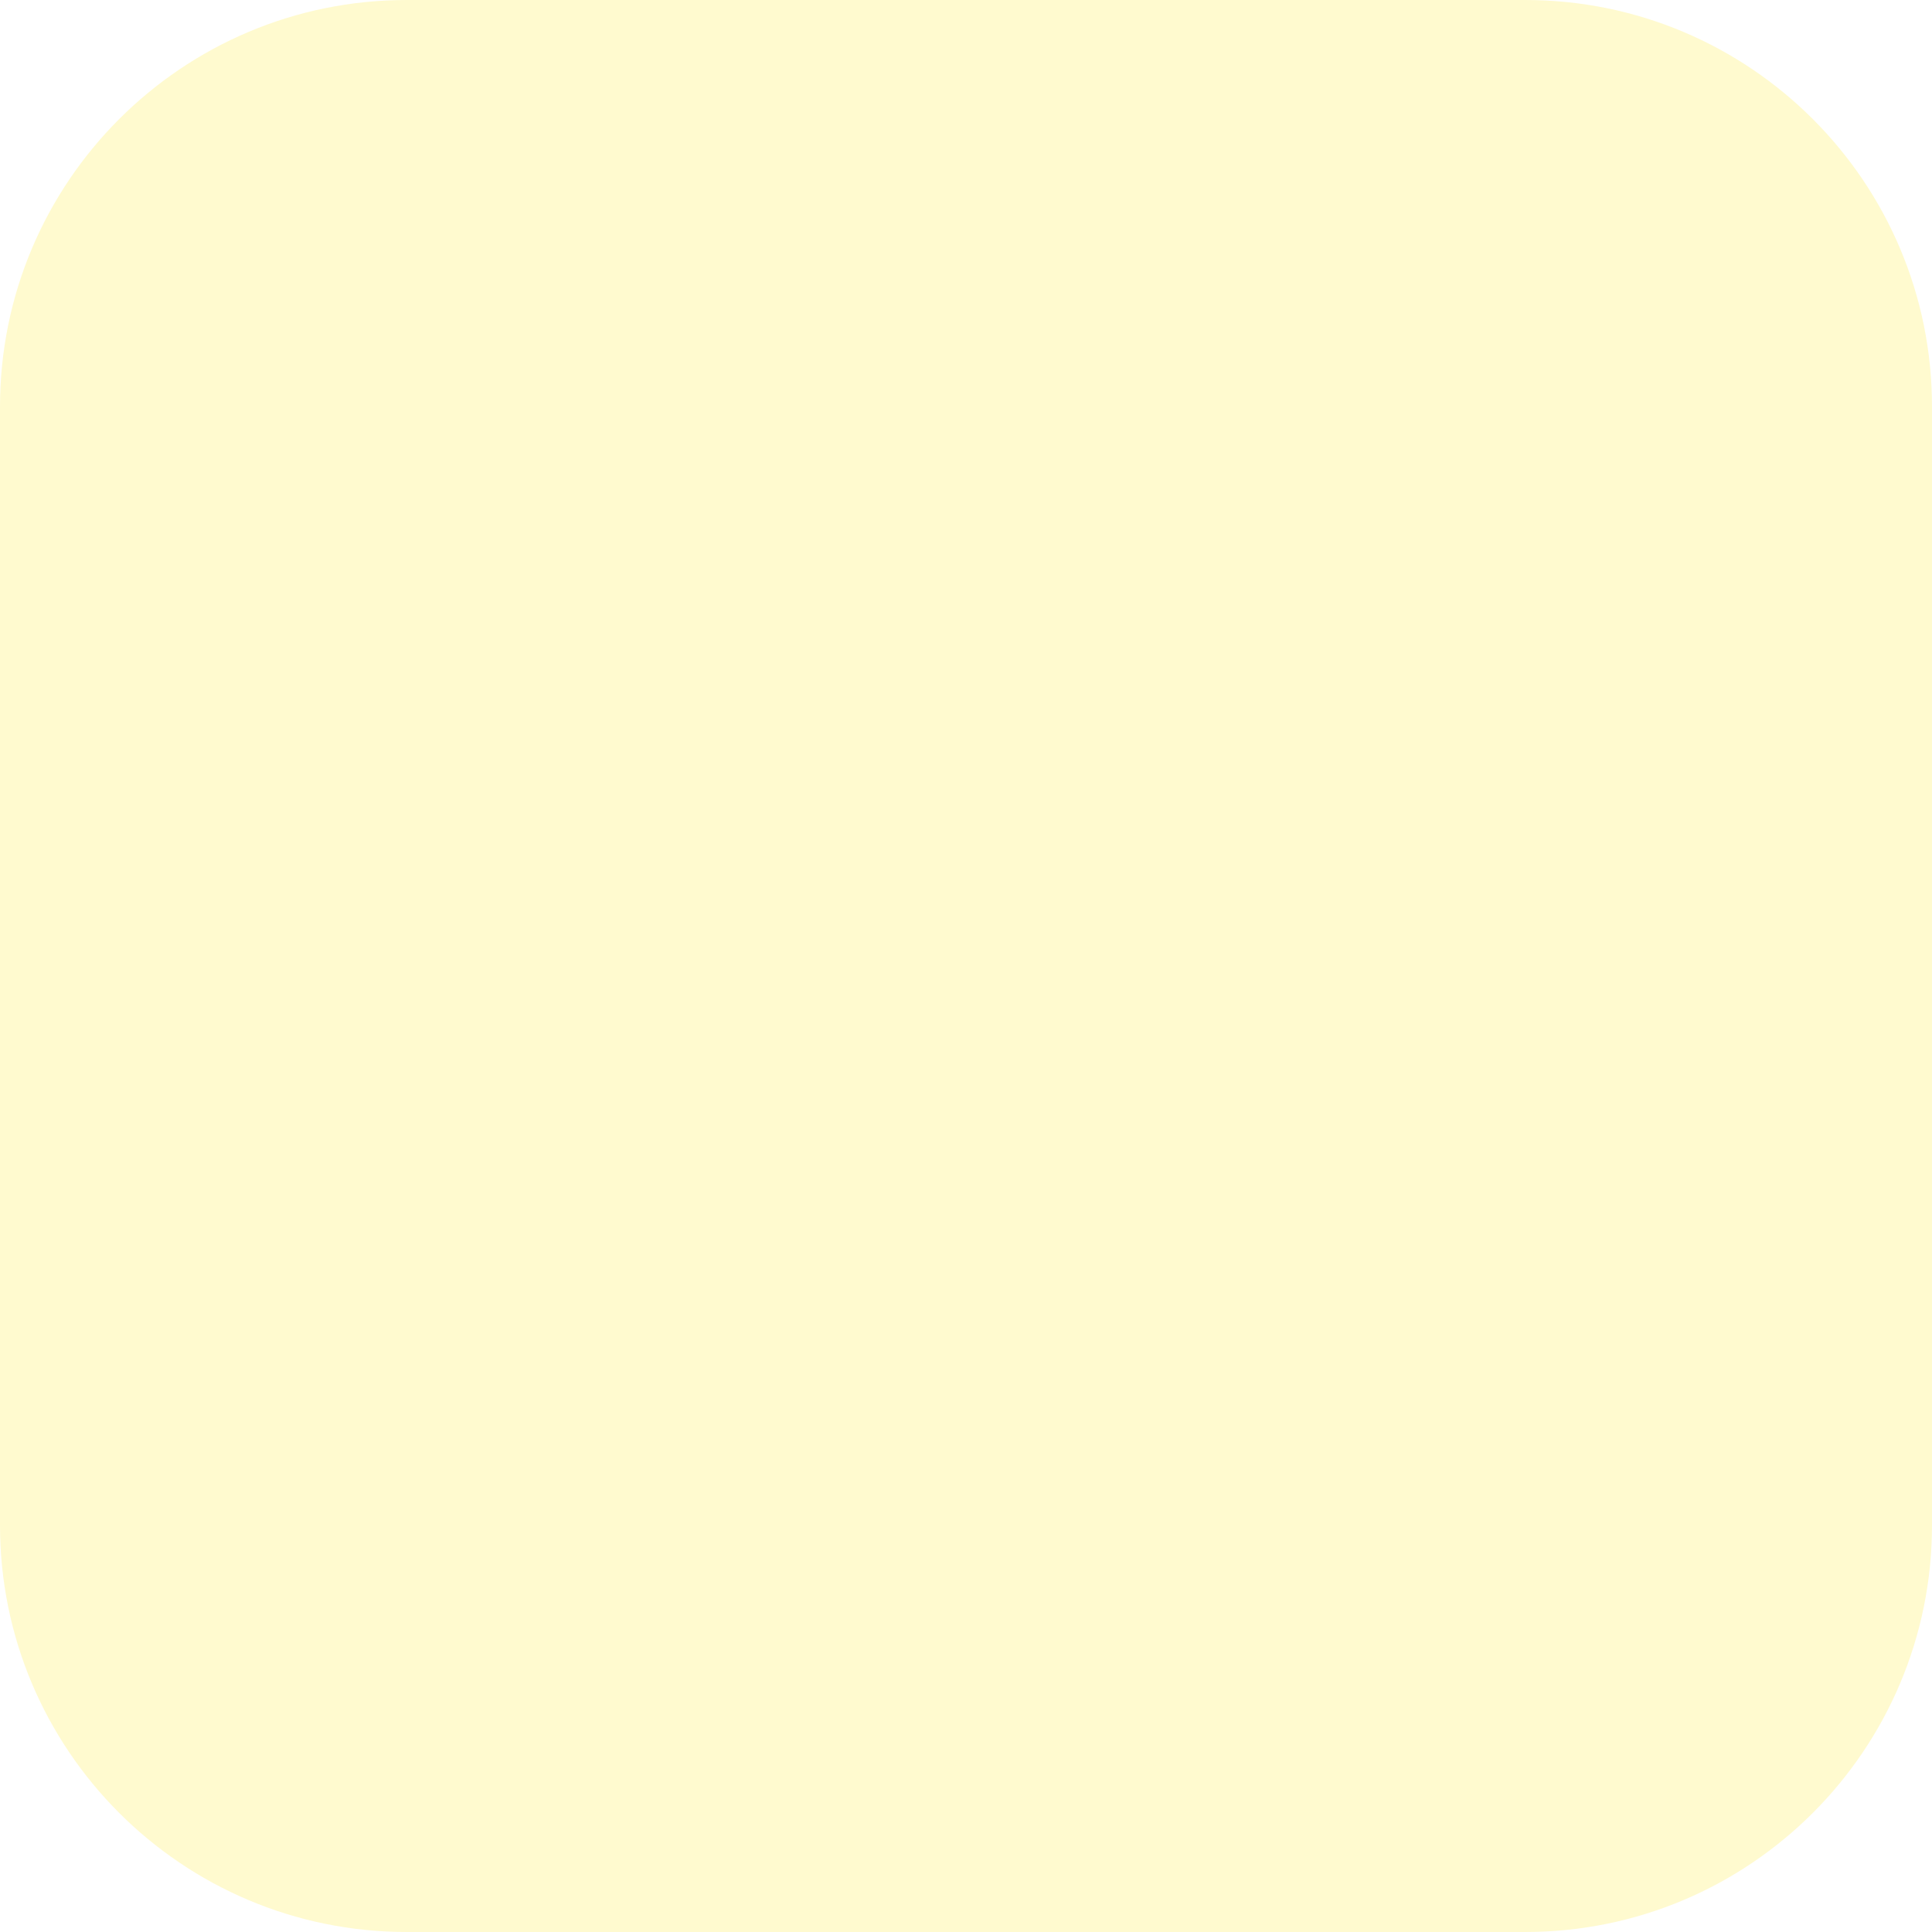
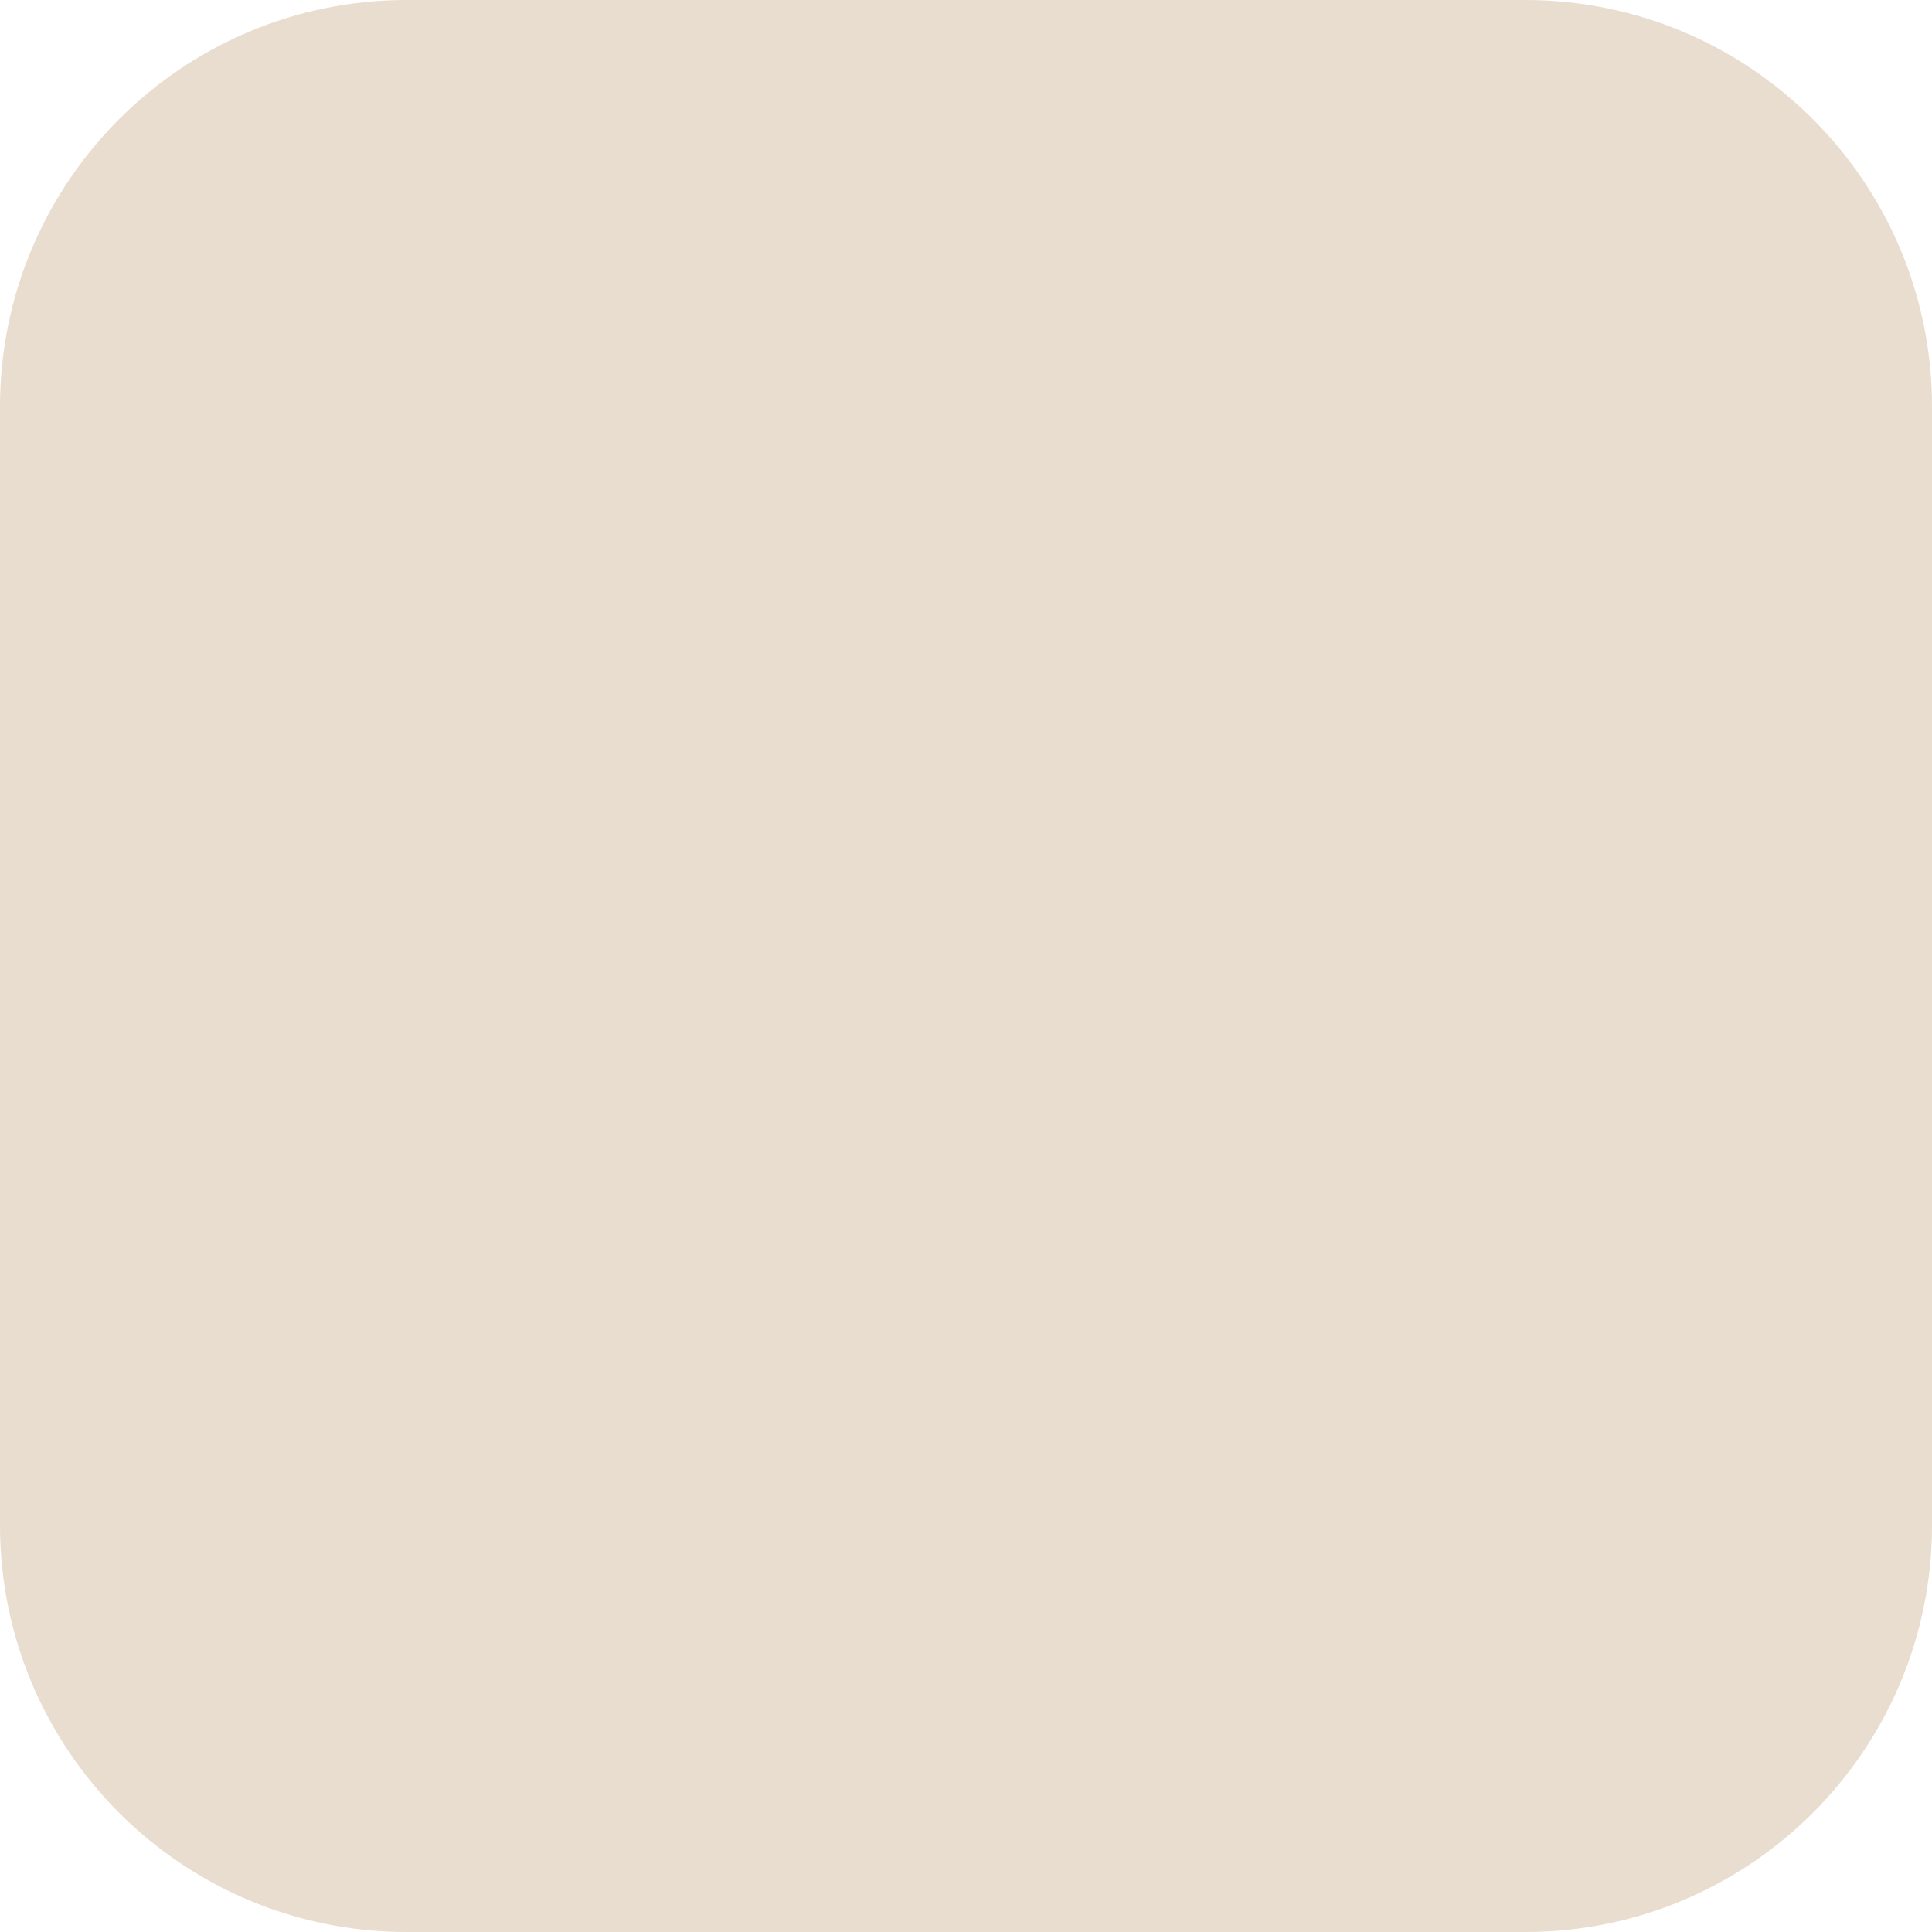
<svg xmlns="http://www.w3.org/2000/svg" width="456" height="456" viewBox="0 0 456 456">
-   <rect width="456" height="456" rx="96" fill="#FFFACF" />
+   <rect width="456" height="456" rx="96" fill="#E8DDCF" />
</svg>
